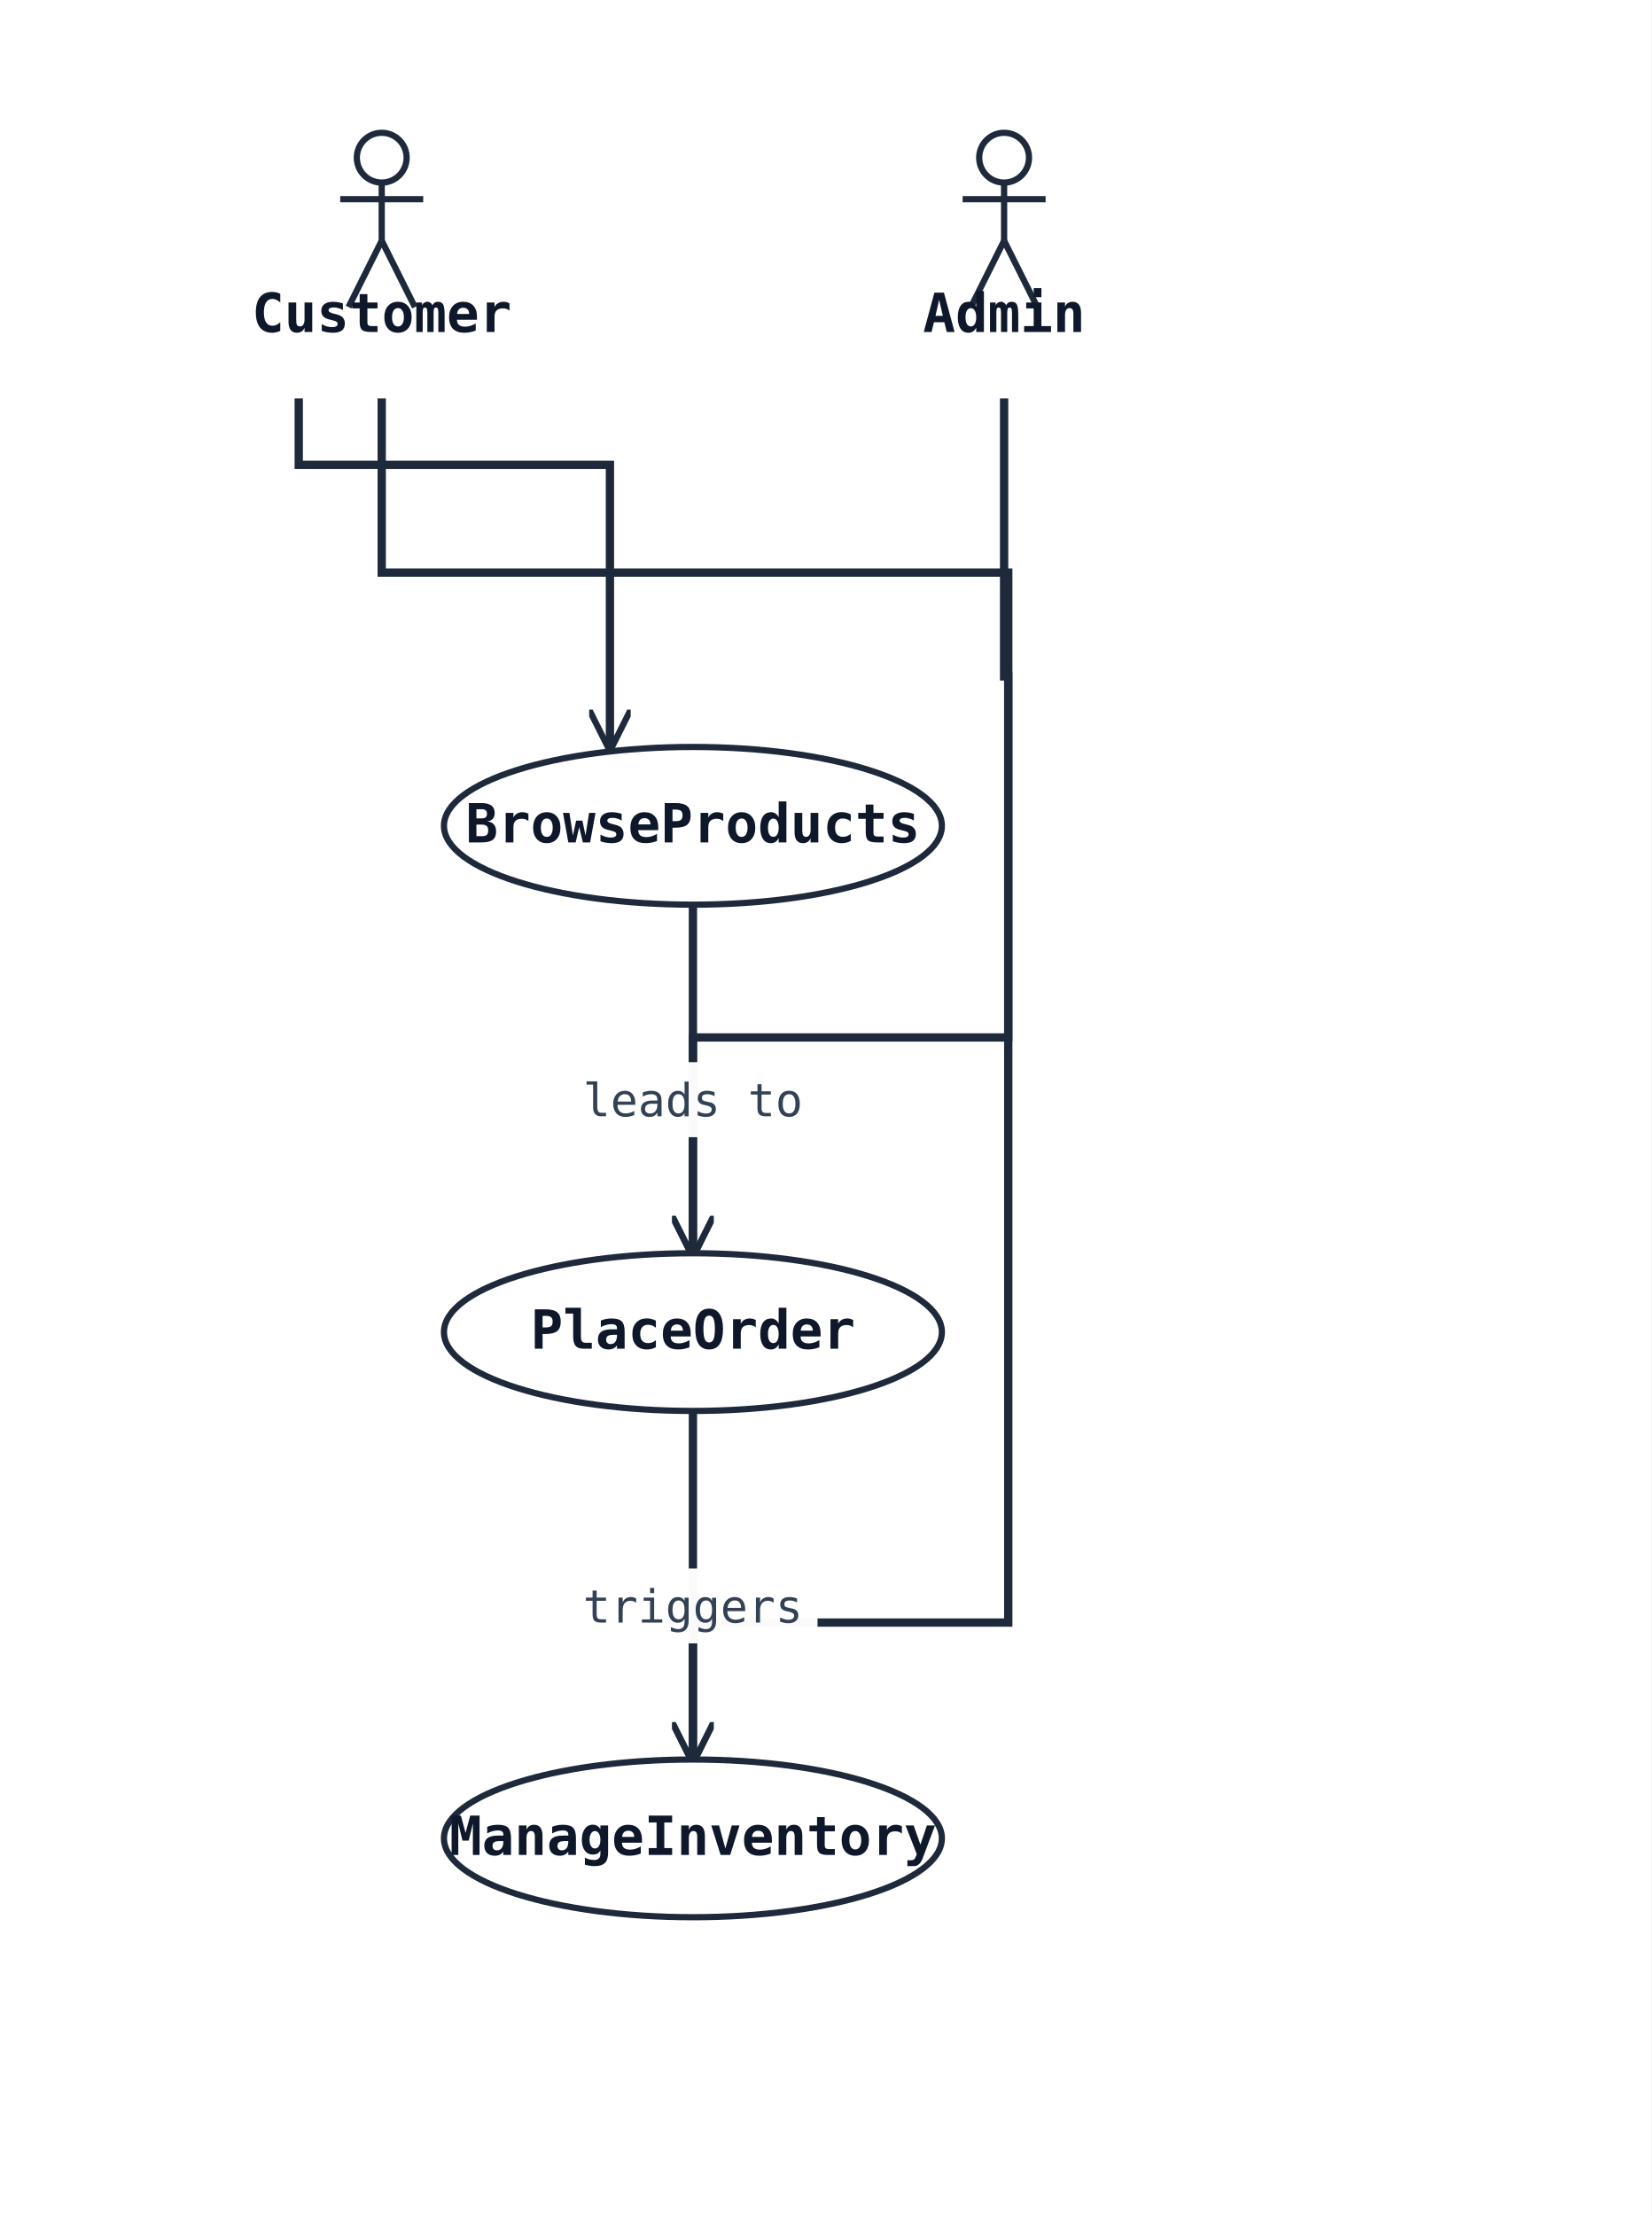
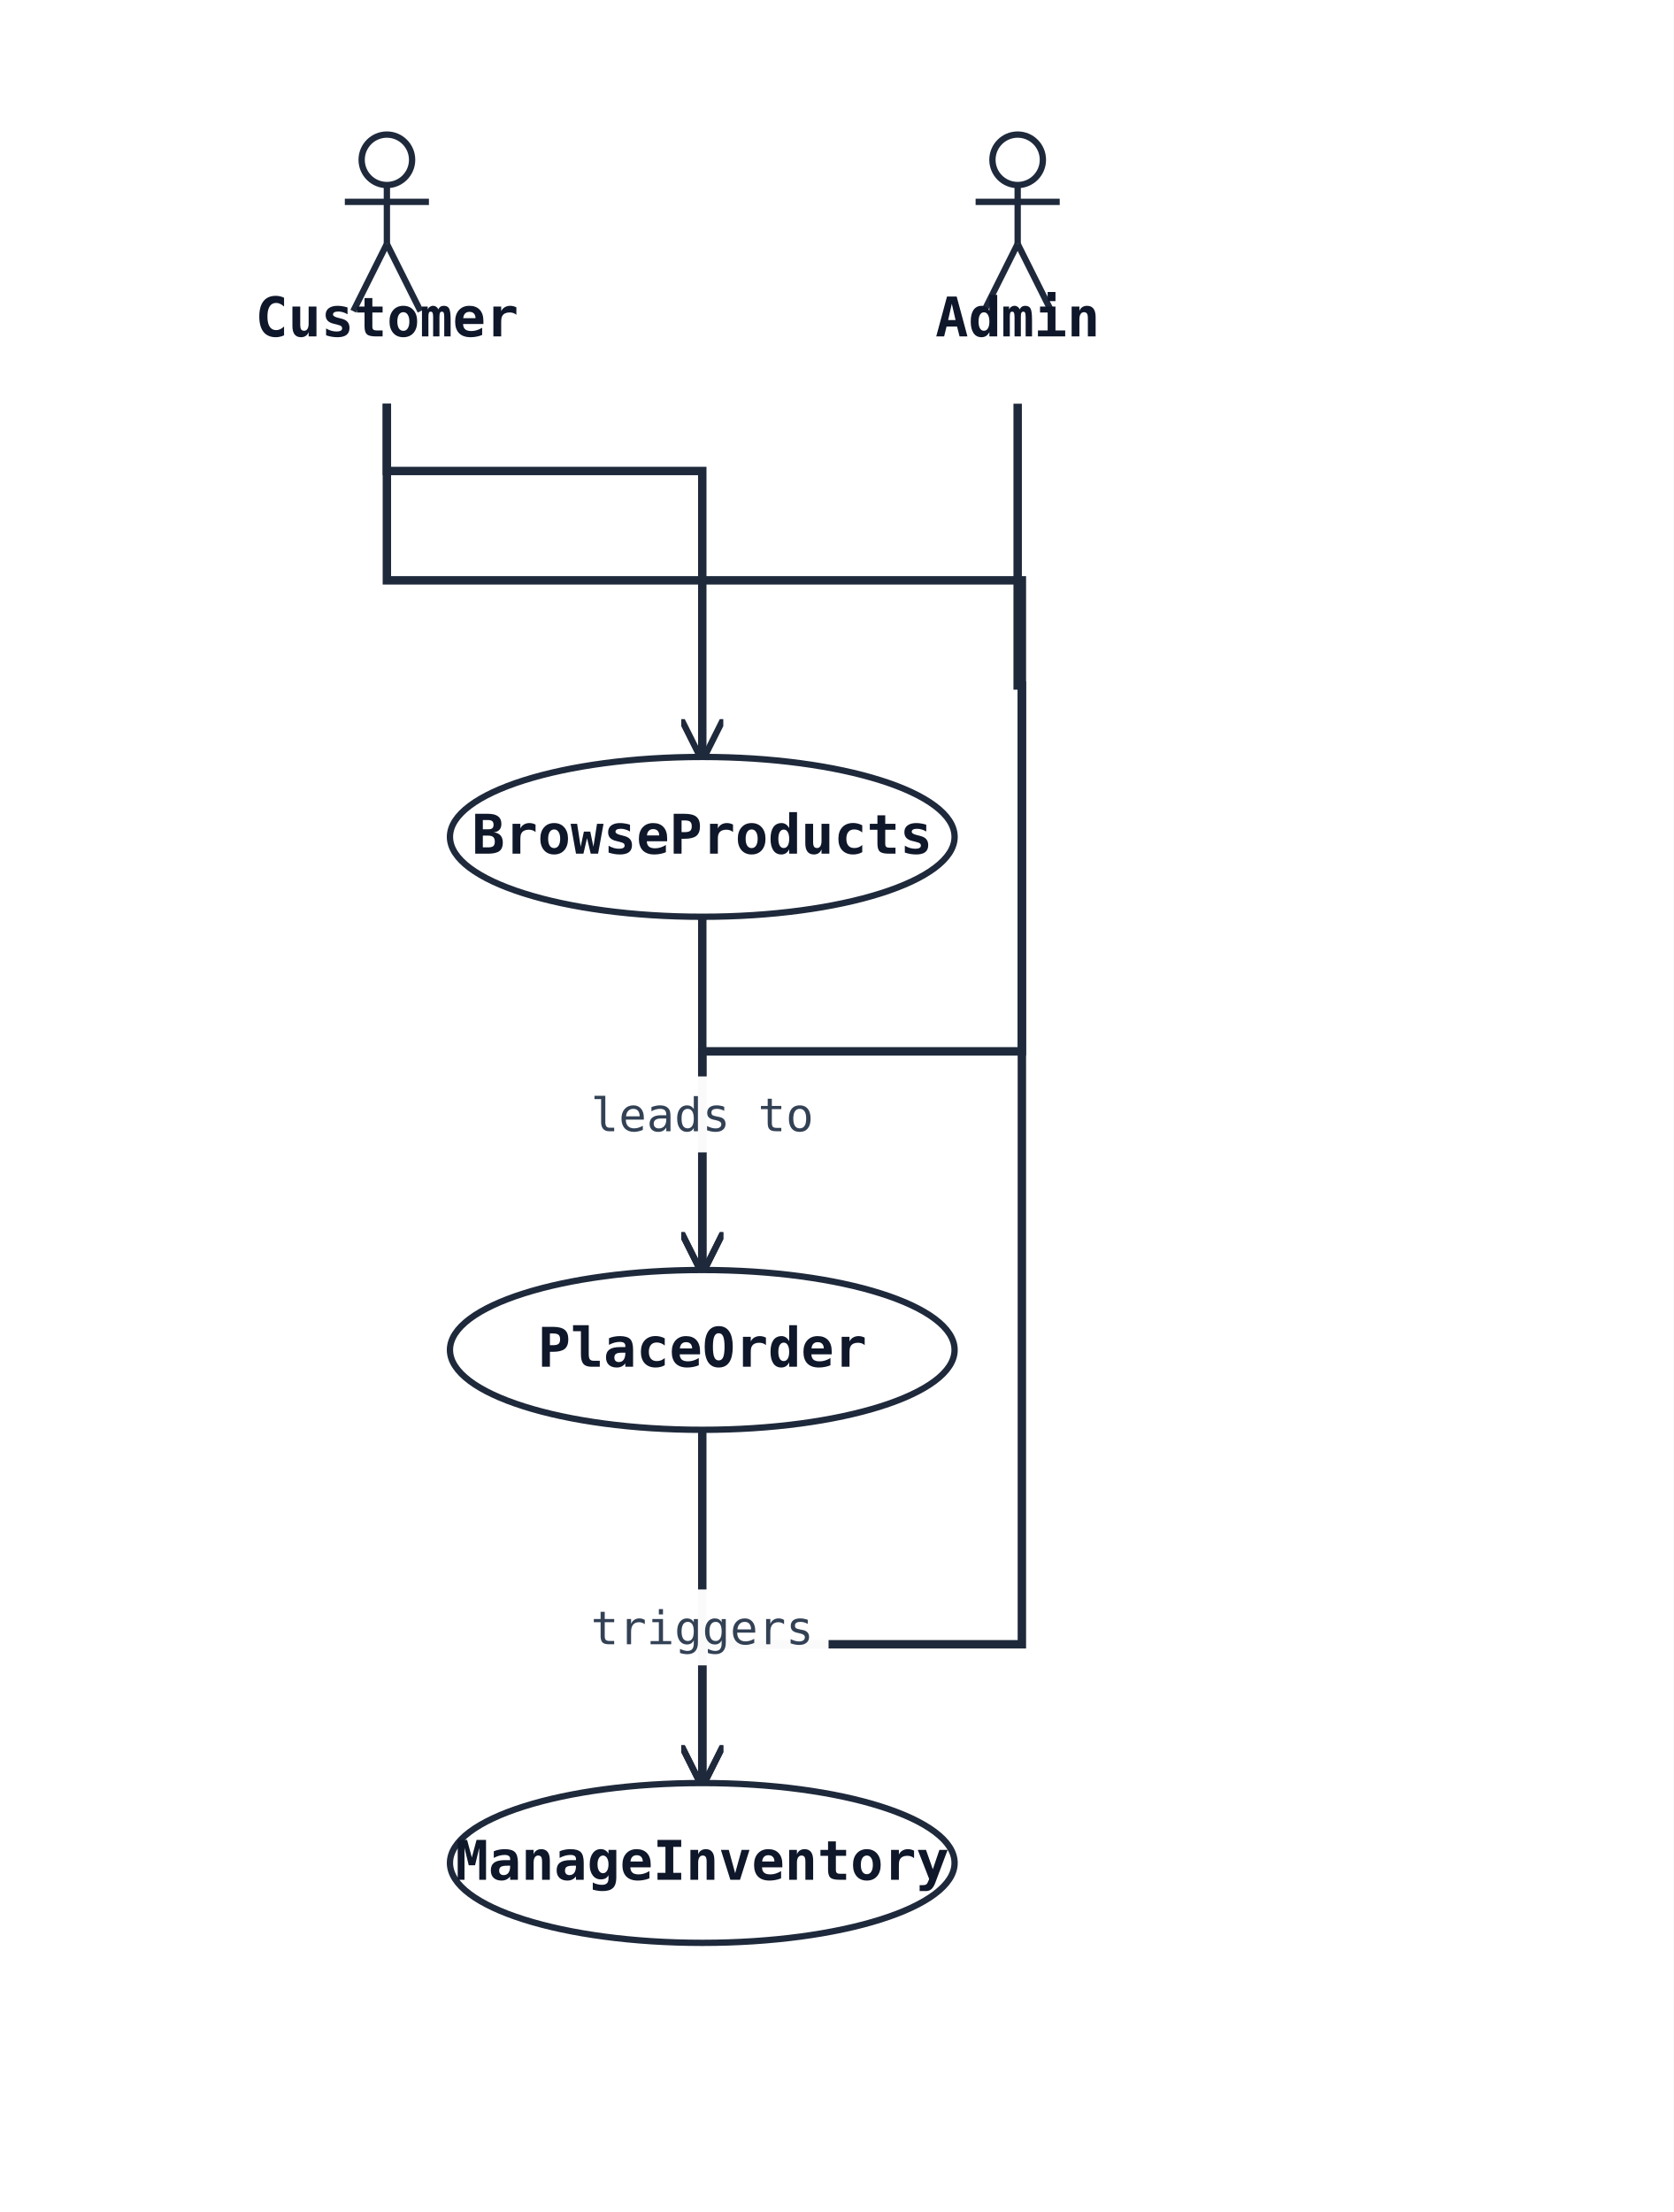
- <svg xmlns="http://www.w3.org/2000/svg" width="398" height="534" viewBox="0 0 398 534" data-orientation="TopToBottom">
+ <svg xmlns="http://www.w3.org/2000/svg" width="398" height="526" viewBox="0 0 398 526" data-orientation="TopToBottom">
  <rect width="100%" height="100%" fill="#ffffff" />
  <defs>
    <marker id="arrow-open" viewBox="0 0 10 10" refX="9" refY="5" markerWidth="10" markerHeight="10" markerUnits="userSpaceOnUse" orient="auto-start-reverse">
      <path d="M0,0 L10,5 L0,10" fill="none" stroke="#1e293b" stroke-width="1.5" />
    </marker>
    <marker id="arrow-triangle" viewBox="0 0 16 16" refX="15" refY="8" markerWidth="16" markerHeight="16" markerUnits="userSpaceOnUse" orient="auto-start-reverse">
      <polygon points="0,1 14,8 0,15" fill="#ffffff" stroke="#1e293b" stroke-width="1.5" fill-rule="nonzero" />
    </marker>
    <marker id="arrow-diamond-filled" viewBox="0 0 14 10" refX="13" refY="5" markerWidth="14" markerHeight="10" markerUnits="userSpaceOnUse" orient="auto-start-reverse">
      <path d="M0,5 L7,0 L14,5 L7,10 z" fill="#1e293b" stroke="#1e293b" stroke-width="1" />
    </marker>
    <marker id="arrow-diamond-open" viewBox="0 0 14 10" refX="13" refY="5" markerWidth="14" markerHeight="10" markerUnits="userSpaceOnUse" orient="auto-start-reverse">
      <path d="M0,5 L7,0 L14,5 L7,10 z" fill="#ffffff" stroke="#1e293b" stroke-width="1" />
    </marker>
  </defs>
  <defs>
    <marker id="arrow-triangle-filled" viewBox="0 0 12 12" refX="11" refY="6" markerWidth="12" markerHeight="12" markerUnits="userSpaceOnUse" orient="auto-start-reverse">
      <polygon points="0,0 12,6 0,12" fill="#1e293b" stroke="#1e293b" stroke-width="1.5" />
    </marker>
    <marker id="arrow-box-filled" viewBox="0 0 12 12" refX="11" refY="6" markerWidth="12" markerHeight="12" markerUnits="userSpaceOnUse" orient="auto-start-reverse">
      <rect x="2" y="2" width="8" height="8" fill="#1e293b" stroke="#1e293b" stroke-width="1.5" />
    </marker>
    <marker id="arrow-plus" viewBox="0 0 12 12" refX="11" refY="6" markerWidth="12" markerHeight="12" markerUnits="userSpaceOnUse" orient="auto-start-reverse">
      <path d="M6,1 L6,11 M1,6 L11,6" fill="none" stroke="#1e293b" stroke-width="1.8" stroke-linecap="round" />
    </marker>
    <marker id="arrow-cross" viewBox="0 0 12 12" refX="11" refY="6" markerWidth="12" markerHeight="12" markerUnits="userSpaceOnUse" orient="auto-start-reverse">
      <path d="M2,2 L10,10 M10,2 L2,10" fill="none" stroke="#1e293b" stroke-width="1.8" stroke-linecap="round" />
    </marker>
    <marker id="arrow-bracket-open" viewBox="0 0 12 14" refX="11" refY="7" markerWidth="12" markerHeight="14" markerUnits="userSpaceOnUse" orient="auto-start-reverse">
      <path d="M10,1 L4,1 L4,13 L10,13" fill="none" stroke="#1e293b" stroke-width="1.8" stroke-linecap="round" stroke-linejoin="round" />
    </marker>
    <marker id="arrow-circle-open" viewBox="0 0 12 12" refX="11" refY="6" markerWidth="12" markerHeight="12" markerUnits="userSpaceOnUse" orient="auto-start-reverse">
      <circle cx="6" cy="6" r="4" fill="#ffffff" stroke="#1e293b" stroke-width="1.5" />
    </marker>
    <marker id="arrow-circle-filled" viewBox="0 0 12 12" refX="11" refY="6" markerWidth="12" markerHeight="12" markerUnits="userSpaceOnUse" orient="auto-start-reverse">
      <circle cx="6" cy="6" r="4" fill="#1e293b" stroke="#1e293b" stroke-width="1.5" />
    </marker>
    <marker id="arrow-double-open" viewBox="0 0 16 12" refX="15" refY="6" markerWidth="16" markerHeight="12" markerUnits="userSpaceOnUse" orient="auto-start-reverse">
      <path d="M0,1 L8,6 L0,11 M7,1 L15,6 L7,11" fill="none" stroke="#1e293b" stroke-width="1.5" stroke-linejoin="round" />
    </marker>
  </defs>
-   <polyline class="uml-relation" data-uml-from="Customer" data-uml-to="UC1" data-uml-arrow="--&gt;" points="72,96 72,112 147,112 147,180" fill="none" stroke="#1e293b" stroke-width="2" marker-end="url(#arrow-open)" />
+   <polyline class="uml-relation" data-uml-from="Customer" data-uml-to="UC1" data-uml-arrow="--&gt;" points="92,96 92,112 167,112 167,180" fill="none" stroke="#1e293b" stroke-width="2" marker-end="url(#arrow-open)" />
  <polyline class="uml-relation" data-uml-from="Customer" data-uml-to="UC2" data-uml-arrow="--&gt;" points="92,96 92,138 243,138 243,250 167,250 167,302" fill="none" stroke="#1e293b" stroke-width="2" marker-end="url(#arrow-open)" />
  <polyline class="uml-relation" data-uml-from="Admin" data-uml-to="UC3" data-uml-arrow="--&gt;" points="242,96 242,163 243,163 243,391 167,391 167,424" fill="none" stroke="#1e293b" stroke-width="2" marker-end="url(#arrow-open)" />
  <polyline class="uml-relation" data-uml-from="UC1" data-uml-to="UC2" data-uml-arrow="--&gt;" points="167,218 167,260 167,302" fill="none" stroke="#1e293b" stroke-width="2" marker-end="url(#arrow-open)" />
  <rect class="uml-edge-label-bg" data-uml-label-role="edge-background" x="137" y="256" width="60" height="18" fill="white" opacity="0.85" />
  <rect class="uml-edge-label-bg" data-uml-label-role="edge-background" x="137" y="256" width="60" height="18" fill="white" opacity="0.85" />
  <text class="uml-edge-label" data-uml-label-role="edge" x="167" y="269" text-anchor="middle" font-family="monospace" font-size="11" fill="#334155">leads to</text>
  <polyline class="uml-relation" data-uml-from="UC2" data-uml-to="UC3" data-uml-arrow="--&gt;" points="167,340 167,382 167,424" fill="none" stroke="#1e293b" stroke-width="2" marker-end="url(#arrow-open)" />
  <rect class="uml-edge-label-bg" data-uml-label-role="edge-background" x="137" y="378" width="60" height="18" fill="white" opacity="0.85" />
  <rect class="uml-edge-label-bg" data-uml-label-role="edge-background" x="137" y="378" width="60" height="18" fill="white" opacity="0.85" />
  <text class="uml-edge-label" data-uml-label-role="edge" x="167" y="391" text-anchor="middle" font-family="monospace" font-size="11" fill="#334155">triggers</text>
  <circle cx="92" cy="38" r="6" fill="none" stroke="#1e293b" stroke-width="1.5" />
  <line x1="92" y1="44" x2="92" y2="58" stroke="#1e293b" stroke-width="1.5" />
  <line x1="82" y1="48" x2="102" y2="48" stroke="#1e293b" stroke-width="1.5" />
  <line x1="92" y1="58" x2="84" y2="74" stroke="#1e293b" stroke-width="1.5" />
  <line x1="92" y1="58" x2="100" y2="74" stroke="#1e293b" stroke-width="1.5" />
  <text x="92" y="80" text-anchor="middle" font-family="monospace" font-size="13" font-weight="600" fill="#0f172a">Customer</text>
  <circle cx="242" cy="38" r="6" fill="none" stroke="#1e293b" stroke-width="1.5" />
  <line x1="242" y1="44" x2="242" y2="58" stroke="#1e293b" stroke-width="1.5" />
  <line x1="232" y1="48" x2="252" y2="48" stroke="#1e293b" stroke-width="1.5" />
  <line x1="242" y1="58" x2="234" y2="74" stroke="#1e293b" stroke-width="1.5" />
  <line x1="242" y1="58" x2="250" y2="74" stroke="#1e293b" stroke-width="1.5" />
  <text x="242" y="80" text-anchor="middle" font-family="monospace" font-size="13" font-weight="600" fill="#0f172a">Admin</text>
  <ellipse cx="167" cy="199" rx="60" ry="19" fill="#ffffff" stroke="#1e293b" stroke-width="1.5" />
  <text x="167" y="203" text-anchor="middle" font-family="monospace" font-size="13" font-weight="600" fill="#0f172a">BrowseProducts</text>
  <ellipse cx="167" cy="321" rx="60" ry="19" fill="#ffffff" stroke="#1e293b" stroke-width="1.5" />
  <text x="167" y="325" text-anchor="middle" font-family="monospace" font-size="13" font-weight="600" fill="#0f172a">PlaceOrder</text>
  <ellipse cx="167" cy="443" rx="60" ry="19" fill="#ffffff" stroke="#1e293b" stroke-width="1.5" />
  <text x="167" y="447" text-anchor="middle" font-family="monospace" font-size="13" font-weight="600" fill="#0f172a">ManageInventory</text>
</svg>
